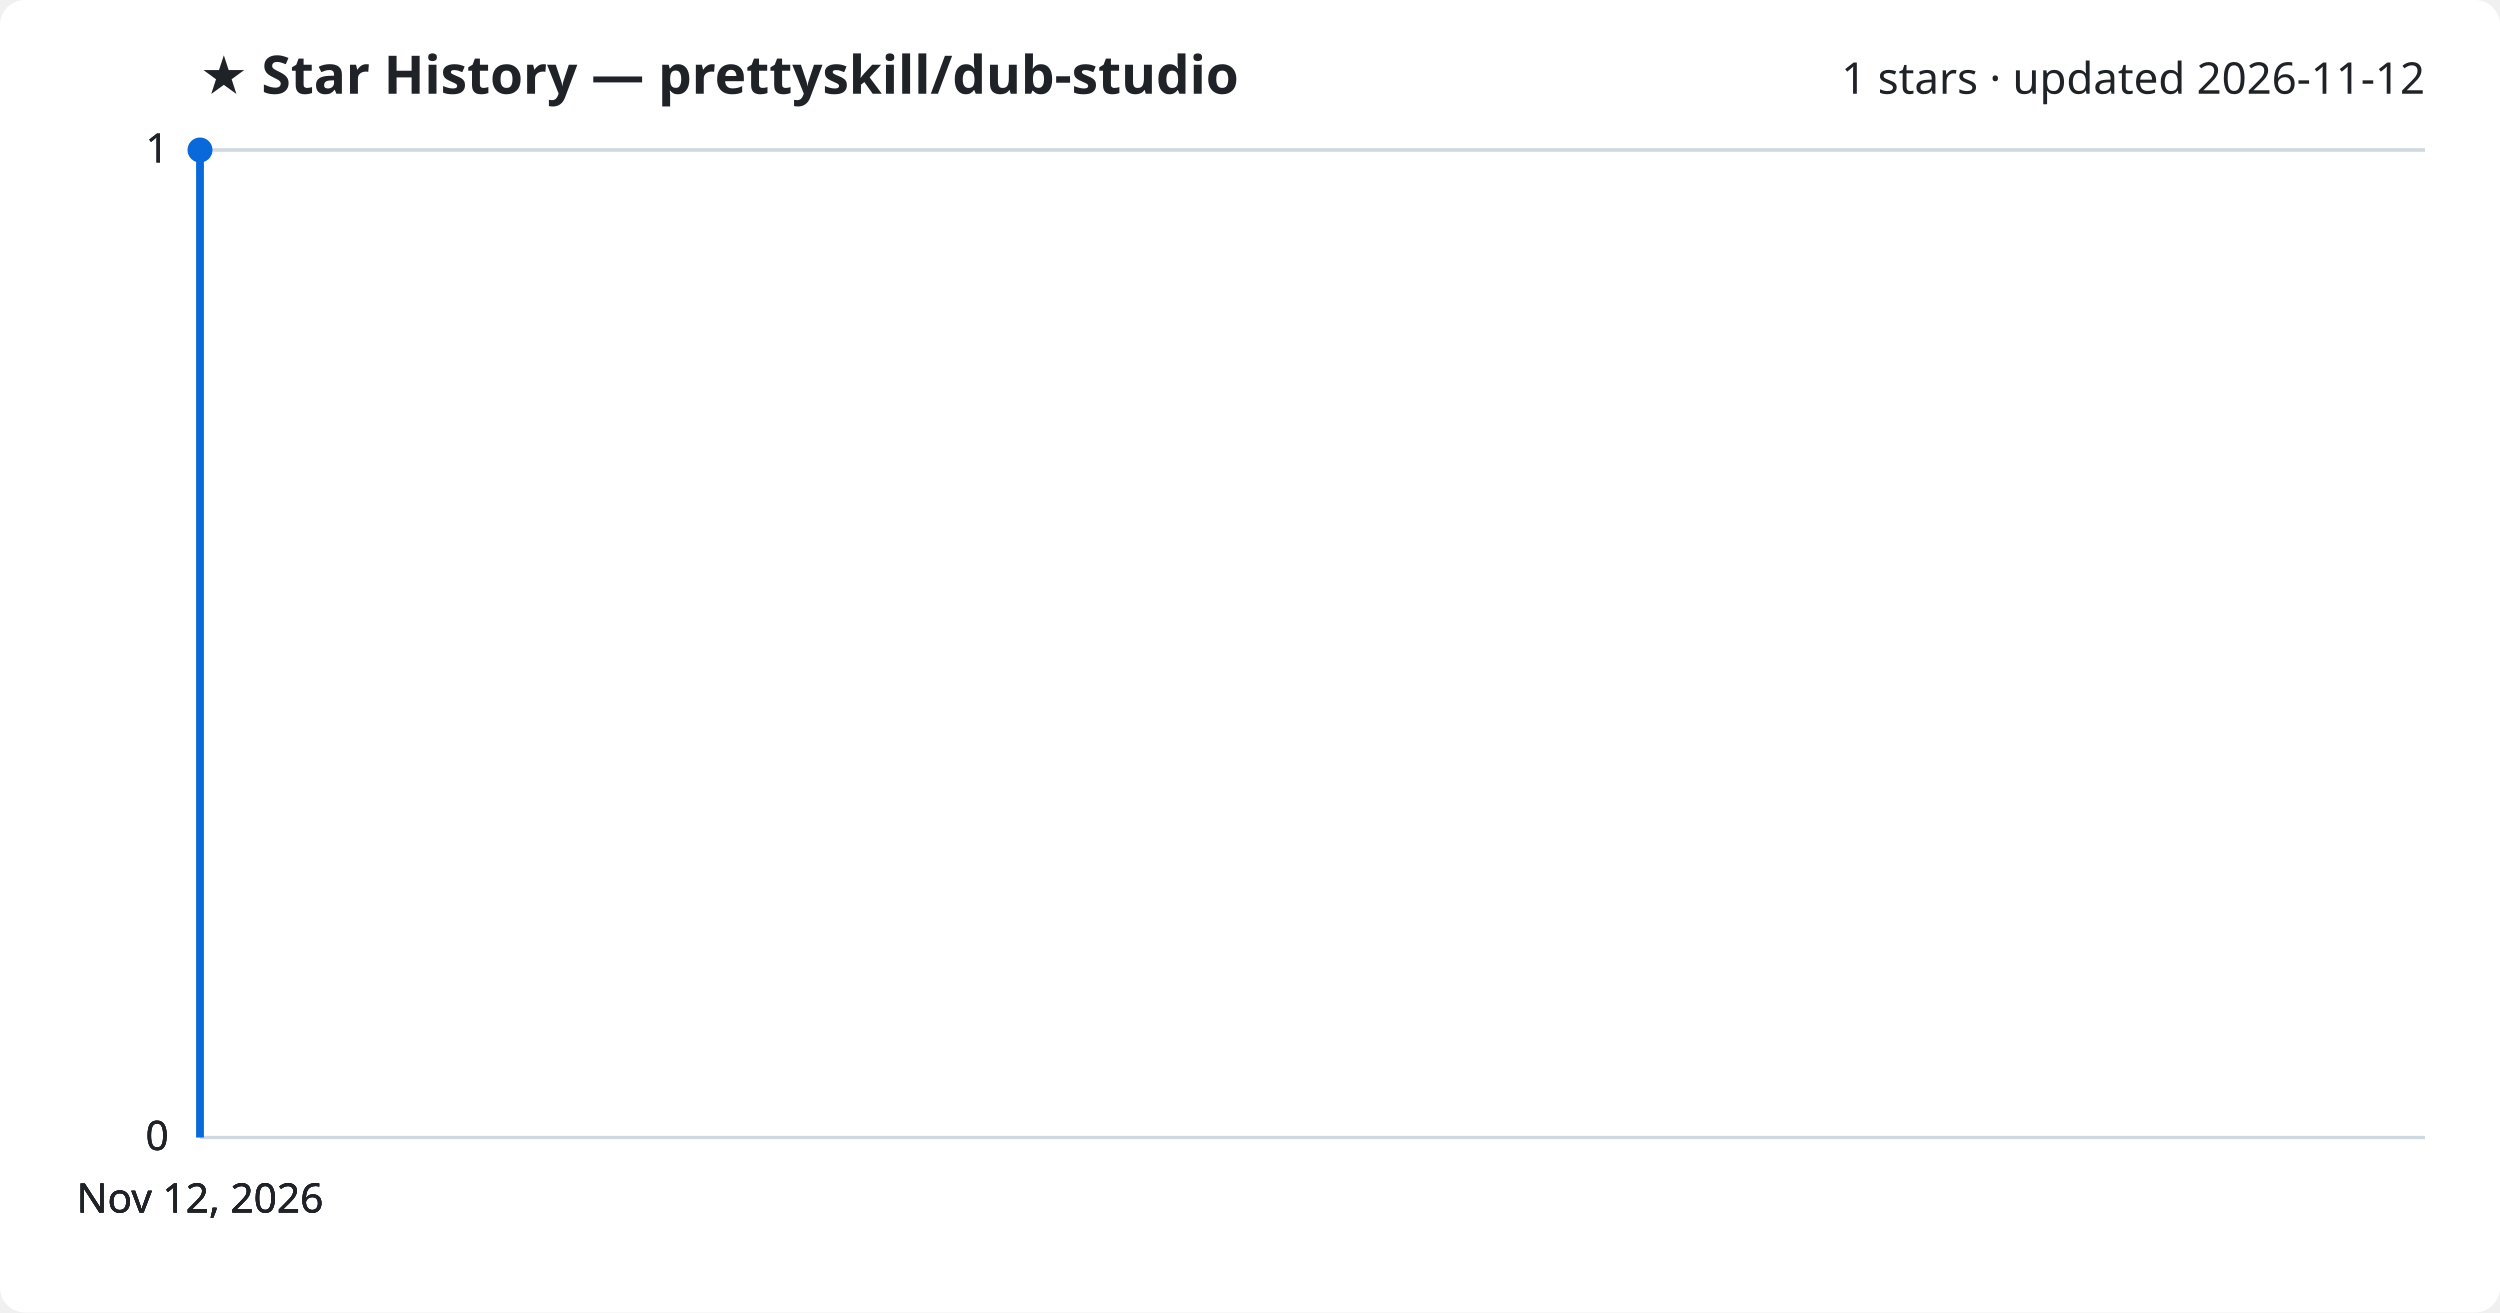
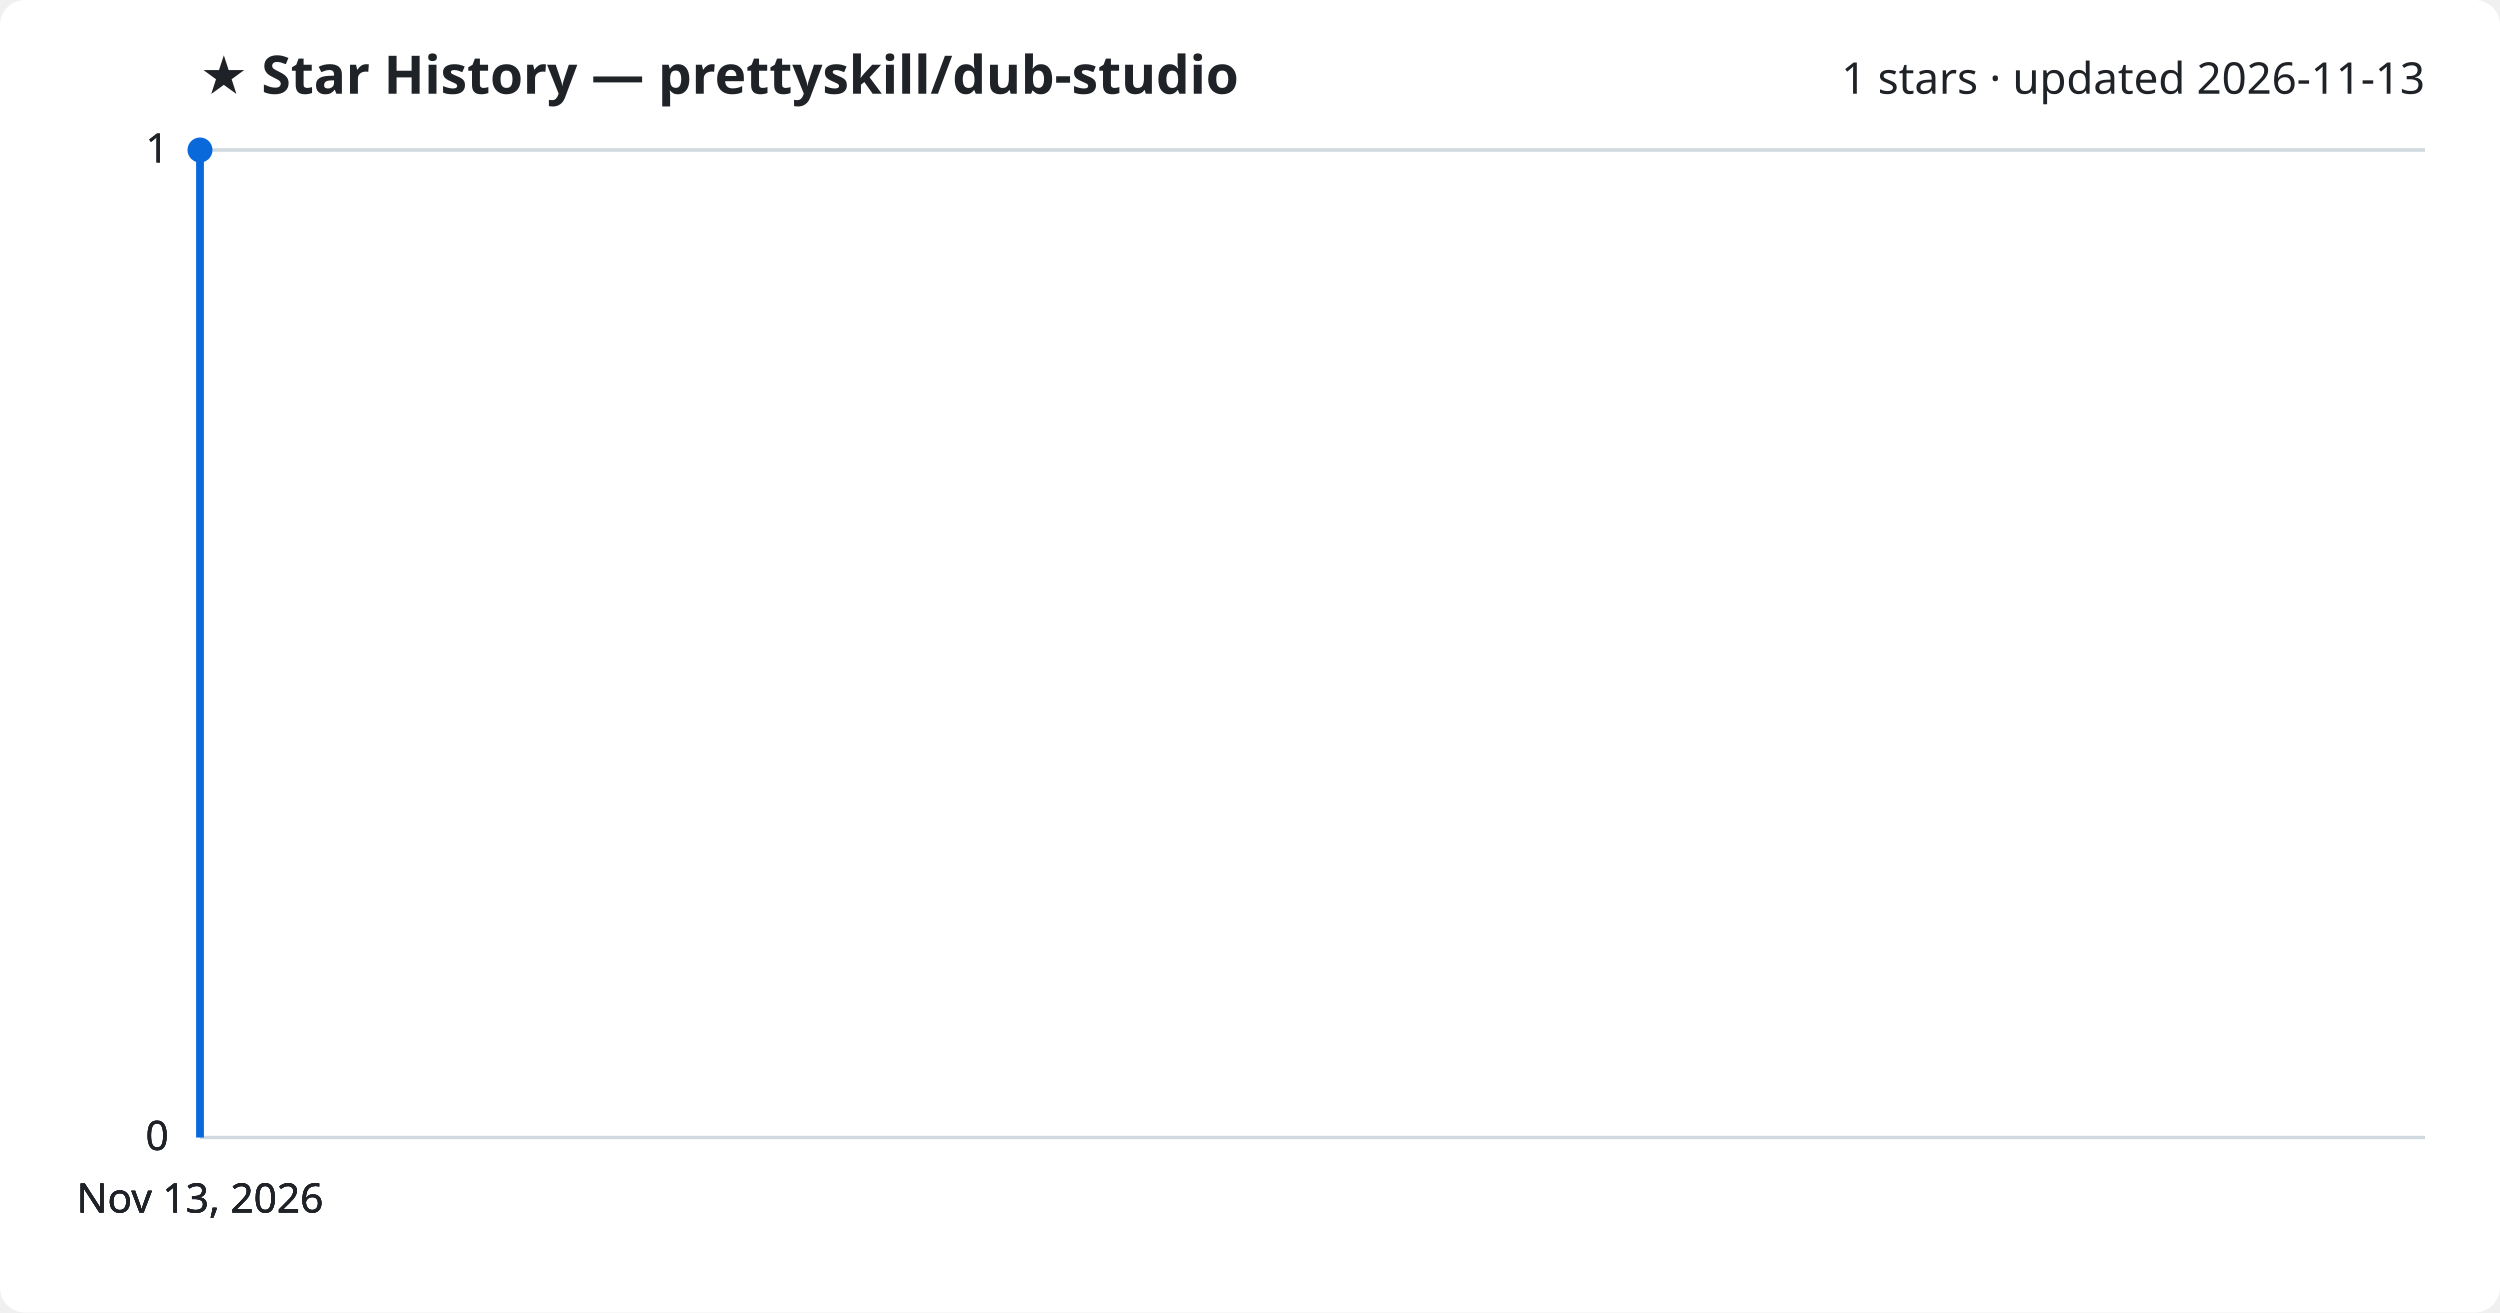
<svg xmlns="http://www.w3.org/2000/svg" viewBox="0 0 800 420" font-family="Segoe UI, sans-serif">
  <rect width="800" height="420" fill="#ffffff" rx="8" />
  <text x="64" y="30" fill="#1f2328" font-size="17" font-weight="700">★ Star History — prettyskill/dub-studio</text>
-   <text x="776" y="30" fill="#1f2328" font-size="14" text-anchor="end">1 stars · updated 2026-11-12</text>
+   <text x="776" y="30" fill="#1f2328" font-size="14" text-anchor="end">1 stars · updated 2026-11-13</text>
  <line x1="64" y1="364.0" x2="776" y2="364.0" stroke="#d1d9e0" stroke-width="1" />
  <text x="54" y="368.0" fill="#1f2328" font-size="13" text-anchor="end">0</text>
  <line x1="64" y1="364.0" x2="776" y2="364.0" stroke="#d1d9e0" stroke-width="1" />
  <text x="54" y="368.0" fill="#1f2328" font-size="13" text-anchor="end">0</text>
  <line x1="64" y1="364.0" x2="776" y2="364.0" stroke="#d1d9e0" stroke-width="1" />
  <text x="54" y="368.0" fill="#1f2328" font-size="13" text-anchor="end">0</text>
  <line x1="64" y1="48.0" x2="776" y2="48.0" stroke="#d1d9e0" stroke-width="1" />
  <text x="54" y="52.0" fill="#1f2328" font-size="13" text-anchor="end">1</text>
  <line x1="64" y1="48.0" x2="776" y2="48.0" stroke="#d1d9e0" stroke-width="1" />
  <text x="54" y="52.0" fill="#1f2328" font-size="13" text-anchor="end">1</text>
  <path d="M64.0,364.0 L64.0,48.0 L64.0,48.0" fill="none" stroke="#0969da" stroke-width="2.5" stroke-linejoin="round" />
  <circle cx="64.0" cy="48.0" r="4" fill="#0969da" />
-   <text x="64.0" y="388" fill="#1f2328" font-size="13" text-anchor="middle">Nov 12, 2026</text>
-   <text x="64.0" y="388" fill="#1f2328" font-size="13" text-anchor="middle">Nov 12, 2026</text>
-   <text x="64.0" y="388" fill="#1f2328" font-size="13" text-anchor="middle">Nov 12, 2026</text>
-   <text x="64.0" y="388" fill="#1f2328" font-size="13" text-anchor="middle">Nov 12, 2026</text>
+   <text x="64.0" y="388" fill="#1f2328" font-size="13" text-anchor="middle">Nov 13, 2026</text>
+   <text x="64.0" y="388" fill="#1f2328" font-size="13" text-anchor="middle">Nov 13, 2026</text>
+   <text x="64.0" y="388" fill="#1f2328" font-size="13" text-anchor="middle">Nov 13, 2026</text>
+   <text x="64.0" y="388" fill="#1f2328" font-size="13" text-anchor="middle">Nov 13, 2026</text>
</svg>
